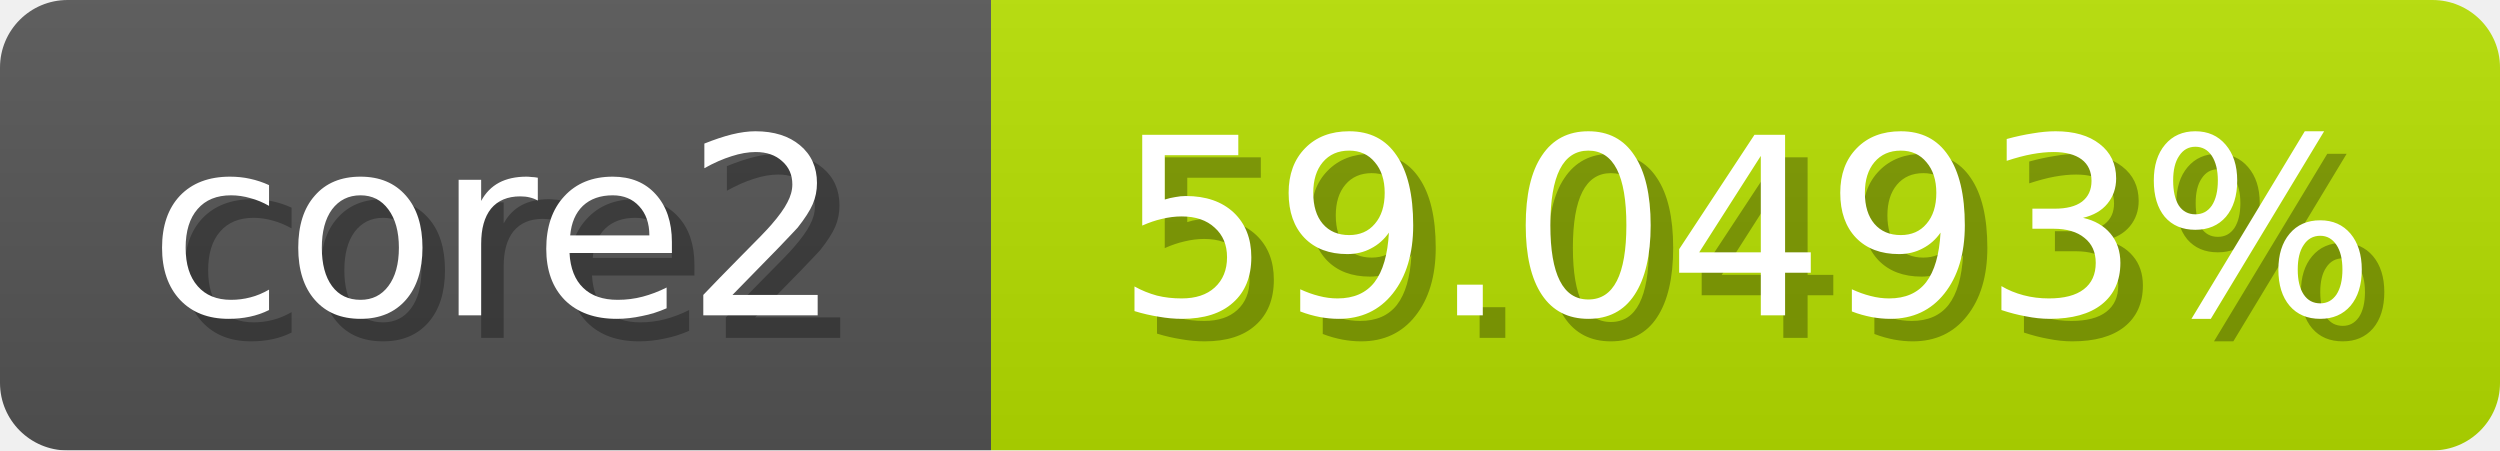
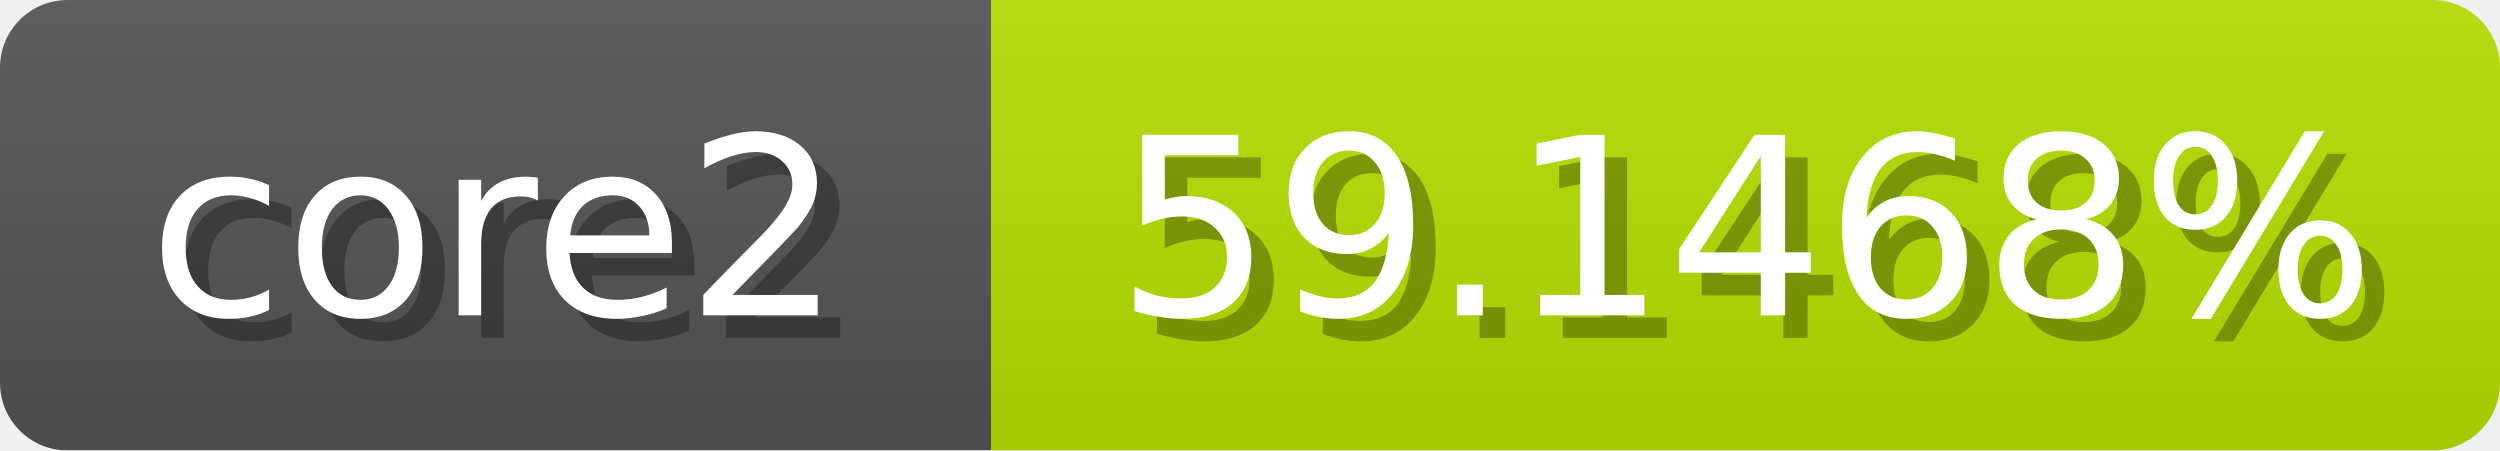
<svg xmlns="http://www.w3.org/2000/svg" width="111" height="20">
  <linearGradient id="b" x2="0" y2="100%">
    <stop offset="0" stop-color="#bbb" stop-opacity=".1" />
    <stop offset="1" stop-opacity=".1" />
  </linearGradient>
  <mask id="anybadge_1">
    <rect width="111" height="20" rx="3" fill="#fff" />
  </mask>
  <g mask="url(#anybadge_1)">
    <path fill="#555" d="M0 0h44v20H0z" />
    <path fill="#b7e000" d="M44 0h67v20H44z" />
    <path fill="url(#b)" d="M0 0h111v20H0z" />
  </g>
  <g fill="#fff" text-anchor="middle" font-family="DejaVu Sans,Verdana,Geneva,sans-serif" font-size="11">
    <text x="23.0" y="15" fill="#010101" fill-opacity=".3">core2</text>
    <text x="22.0" y="14">core2</text>
  </g>
  <g fill="#fff" text-anchor="middle" font-family="DejaVu Sans,Verdana,Geneva,sans-serif" font-size="11">
-     <text x="78.5" y="15" fill="#010101" fill-opacity=".3">59.0493%</text>
-     <text x="77.5" y="14">59.0493%</text>
+     <text x="78.5" y="15" fill="#010101" fill-opacity=".3">59.1468%</text>
+     <text x="77.5" y="14">59.1468%</text>
  </g>
</svg>
